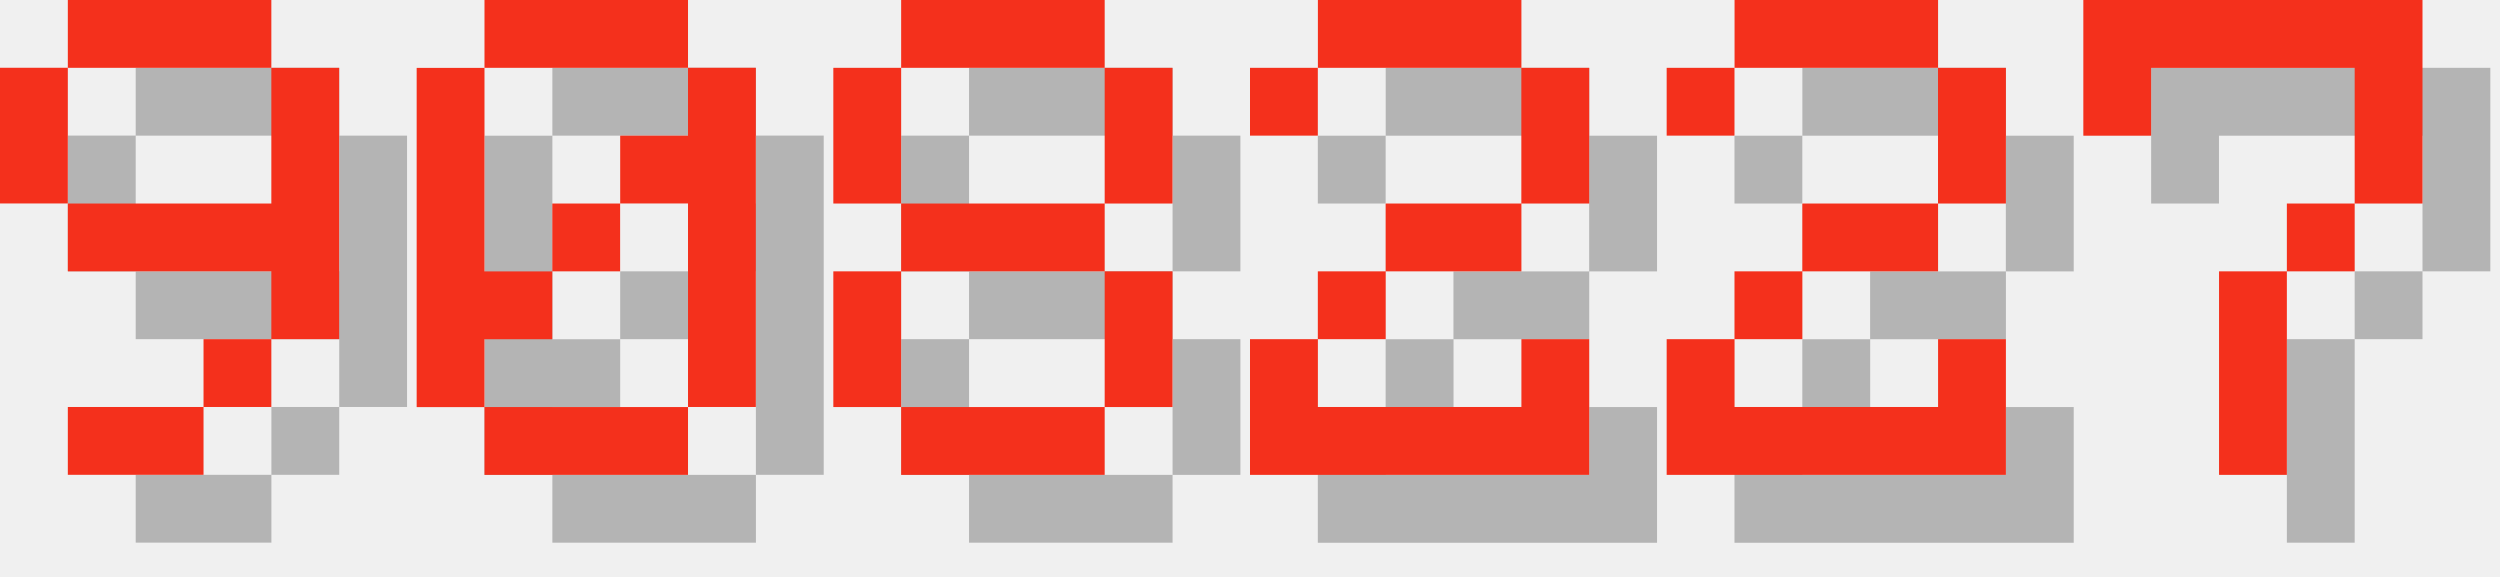
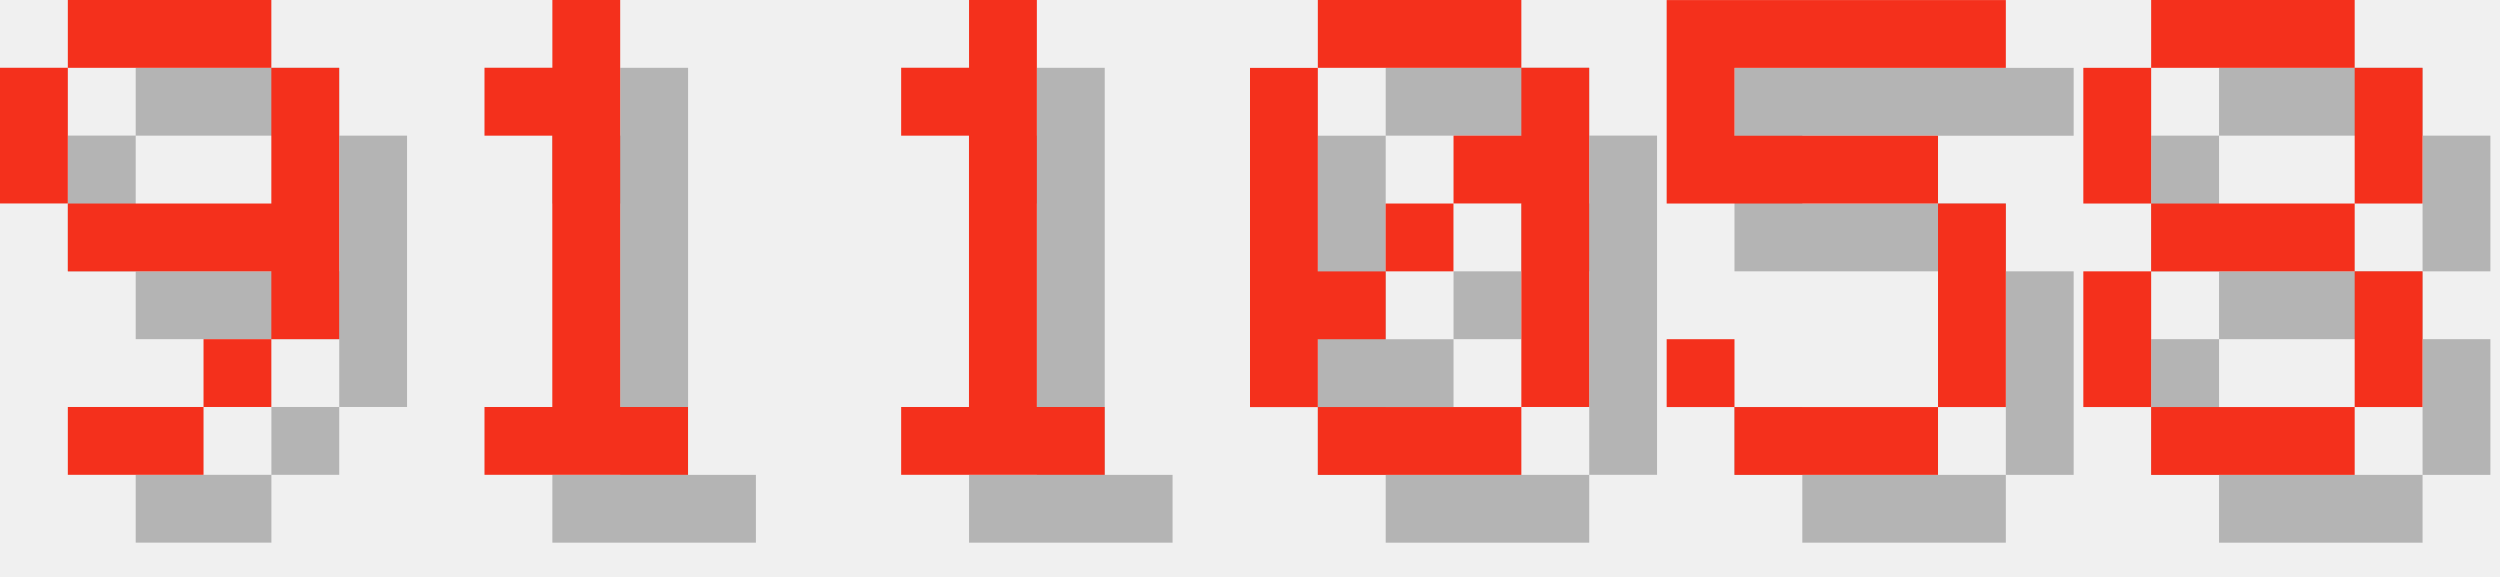
<svg xmlns="http://www.w3.org/2000/svg" version="1.1" width="156.0" height="36">
  <style>
        .text-foreground {
            fill: #F4301C;
        }
        .text-shadow {
            fill: #000000;
            fill-opacity: 0.25;
        }
    </style>
  <g class="digit" id="digit_9" transform="translate(0.0, 0), scale(4)">
    <path id="digit_9_shadow" class="text-shadow" d="m2.117 1.058v1.058h3.175v-1.058h-3.175zm3.175 1.058v2.117h-3.175v1.058h3.175v1.058h1.058v-4.233h-1.058zm0 4.233h-1.058v1.058h1.058v-1.058zm-1.058 1.058h-2.117v1.058h2.117v-1.058zm-2.117-3.175v-2.117h-1.058v2.117h1.058z" fill-opacity=".5" style="paint-order:stroke fill markers" />
    <path id="digit_9_fg" class="text-foreground" d="m1.058 0v1.058h3.175v-1.058h-3.175zm3.175 1.058v2.117h-3.175v1.058h3.175v1.058h1.058v-4.233h-1.058zm0 4.233h-1.058v1.058h1.058v-1.058zm-1.058 1.058h-2.117v1.058h2.117v-1.058zm-2.117-3.175v-2.117h-1.058v2.117h1.058z" fill="#fff" style="paint-order:stroke fill markers" />
  </g>
-   <g class="digit" id="digit_0" transform="translate(26.0, 0), scale(4)">
+   <g class="digit" id="digit_1" transform="translate(26.0, 0), scale(4)">
+     <path id="digit_1_shadow" class="text-shadow" d="m2.117 2.117v1.058h1.058v4.233h-1.058v1.058h3.175v-1.058h-1.058v-6.35h-1.058v1.058h-1.058z" fill-opacity=".5" style="paint-order:stroke fill markers" />
+     <path id="digit_1_fg" class="text-foreground" d="m1.058 1.058v1.058h1.058v4.233h-1.058v1.058h3.175v-1.058h-1.058v-6.35h-1.058v1.058h-1.058z" fill="#fff" style="paint-order:stroke fill markers" />
+   </g>
+   <g class="digit" id="digit_1" transform="translate(52.0, 0), scale(4)">
+     <path id="digit_1_shadow" class="text-shadow" d="m2.117 2.117v1.058h1.058v4.233h-1.058v1.058h3.175v-1.058h-1.058v-6.35h-1.058v1.058h-1.058z" fill-opacity=".5" style="paint-order:stroke fill markers" />
+     <path id="digit_1_fg" class="text-foreground" d="m1.058 1.058v1.058h1.058v4.233h-1.058v1.058h3.175v-1.058h-1.058v-6.35h-1.058v1.058h-1.058z" fill="#fff" style="paint-order:stroke fill markers" />
+   </g>
+   <g class="digit" id="digit_0" transform="translate(78.0, 0), scale(4)">
    <path id="digit_0_shadow" class="text-shadow" d="m2.117 1.058v1.058h3.175v-1.058h-3.175zm3.175 1.058v1.058h-1.058v1.058h1.058v3.175h1.058v-5.292h-1.058zm0 5.292h-3.175v1.058h3.175v-1.058zm-3.175 0v-1.058h1.058v-1.058h-1.058v-3.175h-1.058v5.292h1.058zm1.058-2.117h1.058v-1.058h-1.058v1.058z" fill-opacity=".5" style="paint-order:stroke fill markers" />
    <path id="digit_0_fg" class="text-foreground" d="m1.058 0v1.058h3.175v-1.058h-3.175zm3.175 1.058v1.058h-1.058v1.058h1.058v3.175h1.058v-5.292h-1.058zm0 5.292h-3.175v1.058h3.175v-1.058zm-3.175 0v-1.058h1.058v-1.058h-1.058v-3.175h-1.058v5.292h1.058zm1.058-2.117h1.058v-1.058h-1.058v1.058z" fill="#fff" style="paint-order:stroke fill markers" />
  </g>
-   <g class="digit" id="digit_8" transform="translate(52.0, 0), scale(4)">
+   <g class="digit" id="digit_5" transform="translate(104.0, 0), scale(4)">
+     <path id="digit_5_shadow" class="text-shadow" d="m1.058 1.058v3.175h4.233v3.175h-3.175v-1.058h-1.058v1.058h1.058v1.058h3.175v-1.058h1.058v-3.175h-1.058v-1.058h-3.175v-1.058h4.233v-1.058h-5.292z" fill-opacity=".5" style="paint-order:stroke fill markers" />
+     <path id="digit_5_fg" class="text-foreground" d="m0 0v3.175h4.233v3.175h-3.175v-1.058h-1.058v1.058h1.058v1.058h3.175v-1.058h1.058v-3.175h-1.058v-1.058h-3.175v-1.058h4.233v-1.058h-5.292z" fill="#fff" style="paint-order:stroke fill markers" />
+   </g>
+   <g class="digit" id="digit_8" transform="translate(130.0, 0), scale(4)">
    <path id="digit_8_shadow" class="text-shadow" d="m2.117 1.058v1.058h3.175v-1.058h-3.175zm3.175 1.058v2.117h1.058v-2.117h-1.058zm0 2.117h-3.175v1.058h3.175v-1.058zm0 1.058v2.117h1.058v-2.117h-1.058zm0 2.117h-3.175v1.058h3.175v-1.058zm-3.175 0v-2.117h-1.058v2.117h1.058zm0-3.175v-2.117h-1.058v2.117h1.058z" fill-opacity=".5" style="paint-order:stroke fill markers" />
    <path id="digit_8_fg" class="text-foreground" d="m1.058 0v1.058h3.175v-1.058h-3.175zm3.175 1.058v2.117h1.058v-2.117h-1.058zm0 2.117h-3.175v1.058h3.175v-1.058zm0 1.058v2.117h1.058v-2.117h-1.058zm0 2.117h-3.175v1.058h3.175v-1.058zm-3.175 0v-2.117h-1.058v2.117h1.058zm0-3.175v-2.117h-1.058v2.117h1.058z" fill="#fff" style="paint-order:stroke fill markers" />
  </g>
-   <g class="digit" id="digit_2" transform="translate(78.0, 0), scale(4)">
-     <path id="digit_2_shadow" class="text-shadow" d="m1.058 2.117v1.058h1.058v-1.058h3.175v2.117h-2.117v1.058h-1.058v1.058h-1.058v2.117h5.292v-2.117h-1.058v1.058h-3.175v-1.058h1.058v-1.058h2.117v-1.058h1.058v-2.117h-1.058v-1.058h-3.175v1.058h-1.058z" fill-opacity=".5" style="paint-order:stroke fill markers" />
-     <path id="digit_2_fg" class="text-foreground" d="m0 1.058v1.058h1.058v-1.058h3.175v2.117h-2.117v1.058h-1.058v1.058h-1.058v2.117h5.292v-2.117h-1.058v1.058h-3.175v-1.058h1.058v-1.058h2.117v-1.058h1.058v-2.117h-1.058v-1.058h-3.175v1.058h-1.058z" fill="#fff" style="paint-order:stroke fill markers" />
-   </g>
-   <g class="digit" id="digit_2" transform="translate(104.0, 0), scale(4)">
-     <path id="digit_2_shadow" class="text-shadow" d="m1.058 2.117v1.058h1.058v-1.058h3.175v2.117h-2.117v1.058h-1.058v1.058h-1.058v2.117h5.292v-2.117h-1.058v1.058h-3.175v-1.058h1.058v-1.058h2.117v-1.058h1.058v-2.117h-1.058v-1.058h-3.175v1.058h-1.058z" fill-opacity=".5" style="paint-order:stroke fill markers" />
-     <path id="digit_2_fg" class="text-foreground" d="m0 1.058v1.058h1.058v-1.058h3.175v2.117h-2.117v1.058h-1.058v1.058h-1.058v2.117h5.292v-2.117h-1.058v1.058h-3.175v-1.058h1.058v-1.058h2.117v-1.058h1.058v-2.117h-1.058v-1.058h-3.175v1.058h-1.058z" fill="#fff" style="paint-order:stroke fill markers" />
-   </g>
-   <g class="digit" id="digit_7" transform="translate(130.0, 0), scale(4)">
-     <path id="digit_7_shadow" class="text-shadow" d="m1.058 1.058 2e-6 2.117h1.058v-1.058h3.175v1.058l2e-7 1.058h-1.058v1.058h-1.058l4e-7 3.175 1.058 1e-7v-3.175h1.058v-1.058h1.058l5e-7 -1.058v-2.117z" fill-opacity=".5" style="paint-order:stroke fill markers" />
-     <path id="digit_7_fg" class="text-foreground" d="m0 0 2e-6 2.117h1.058v-1.058h3.175v1.058l2e-7 1.058h-1.058v1.058h-1.058l4e-7 3.175 1.058 1e-7v-3.175h1.058v-1.058h1.058l5e-7 -1.058v-2.117z" fill="#fff" style="paint-order:stroke fill markers" />
-   </g>
</svg>
